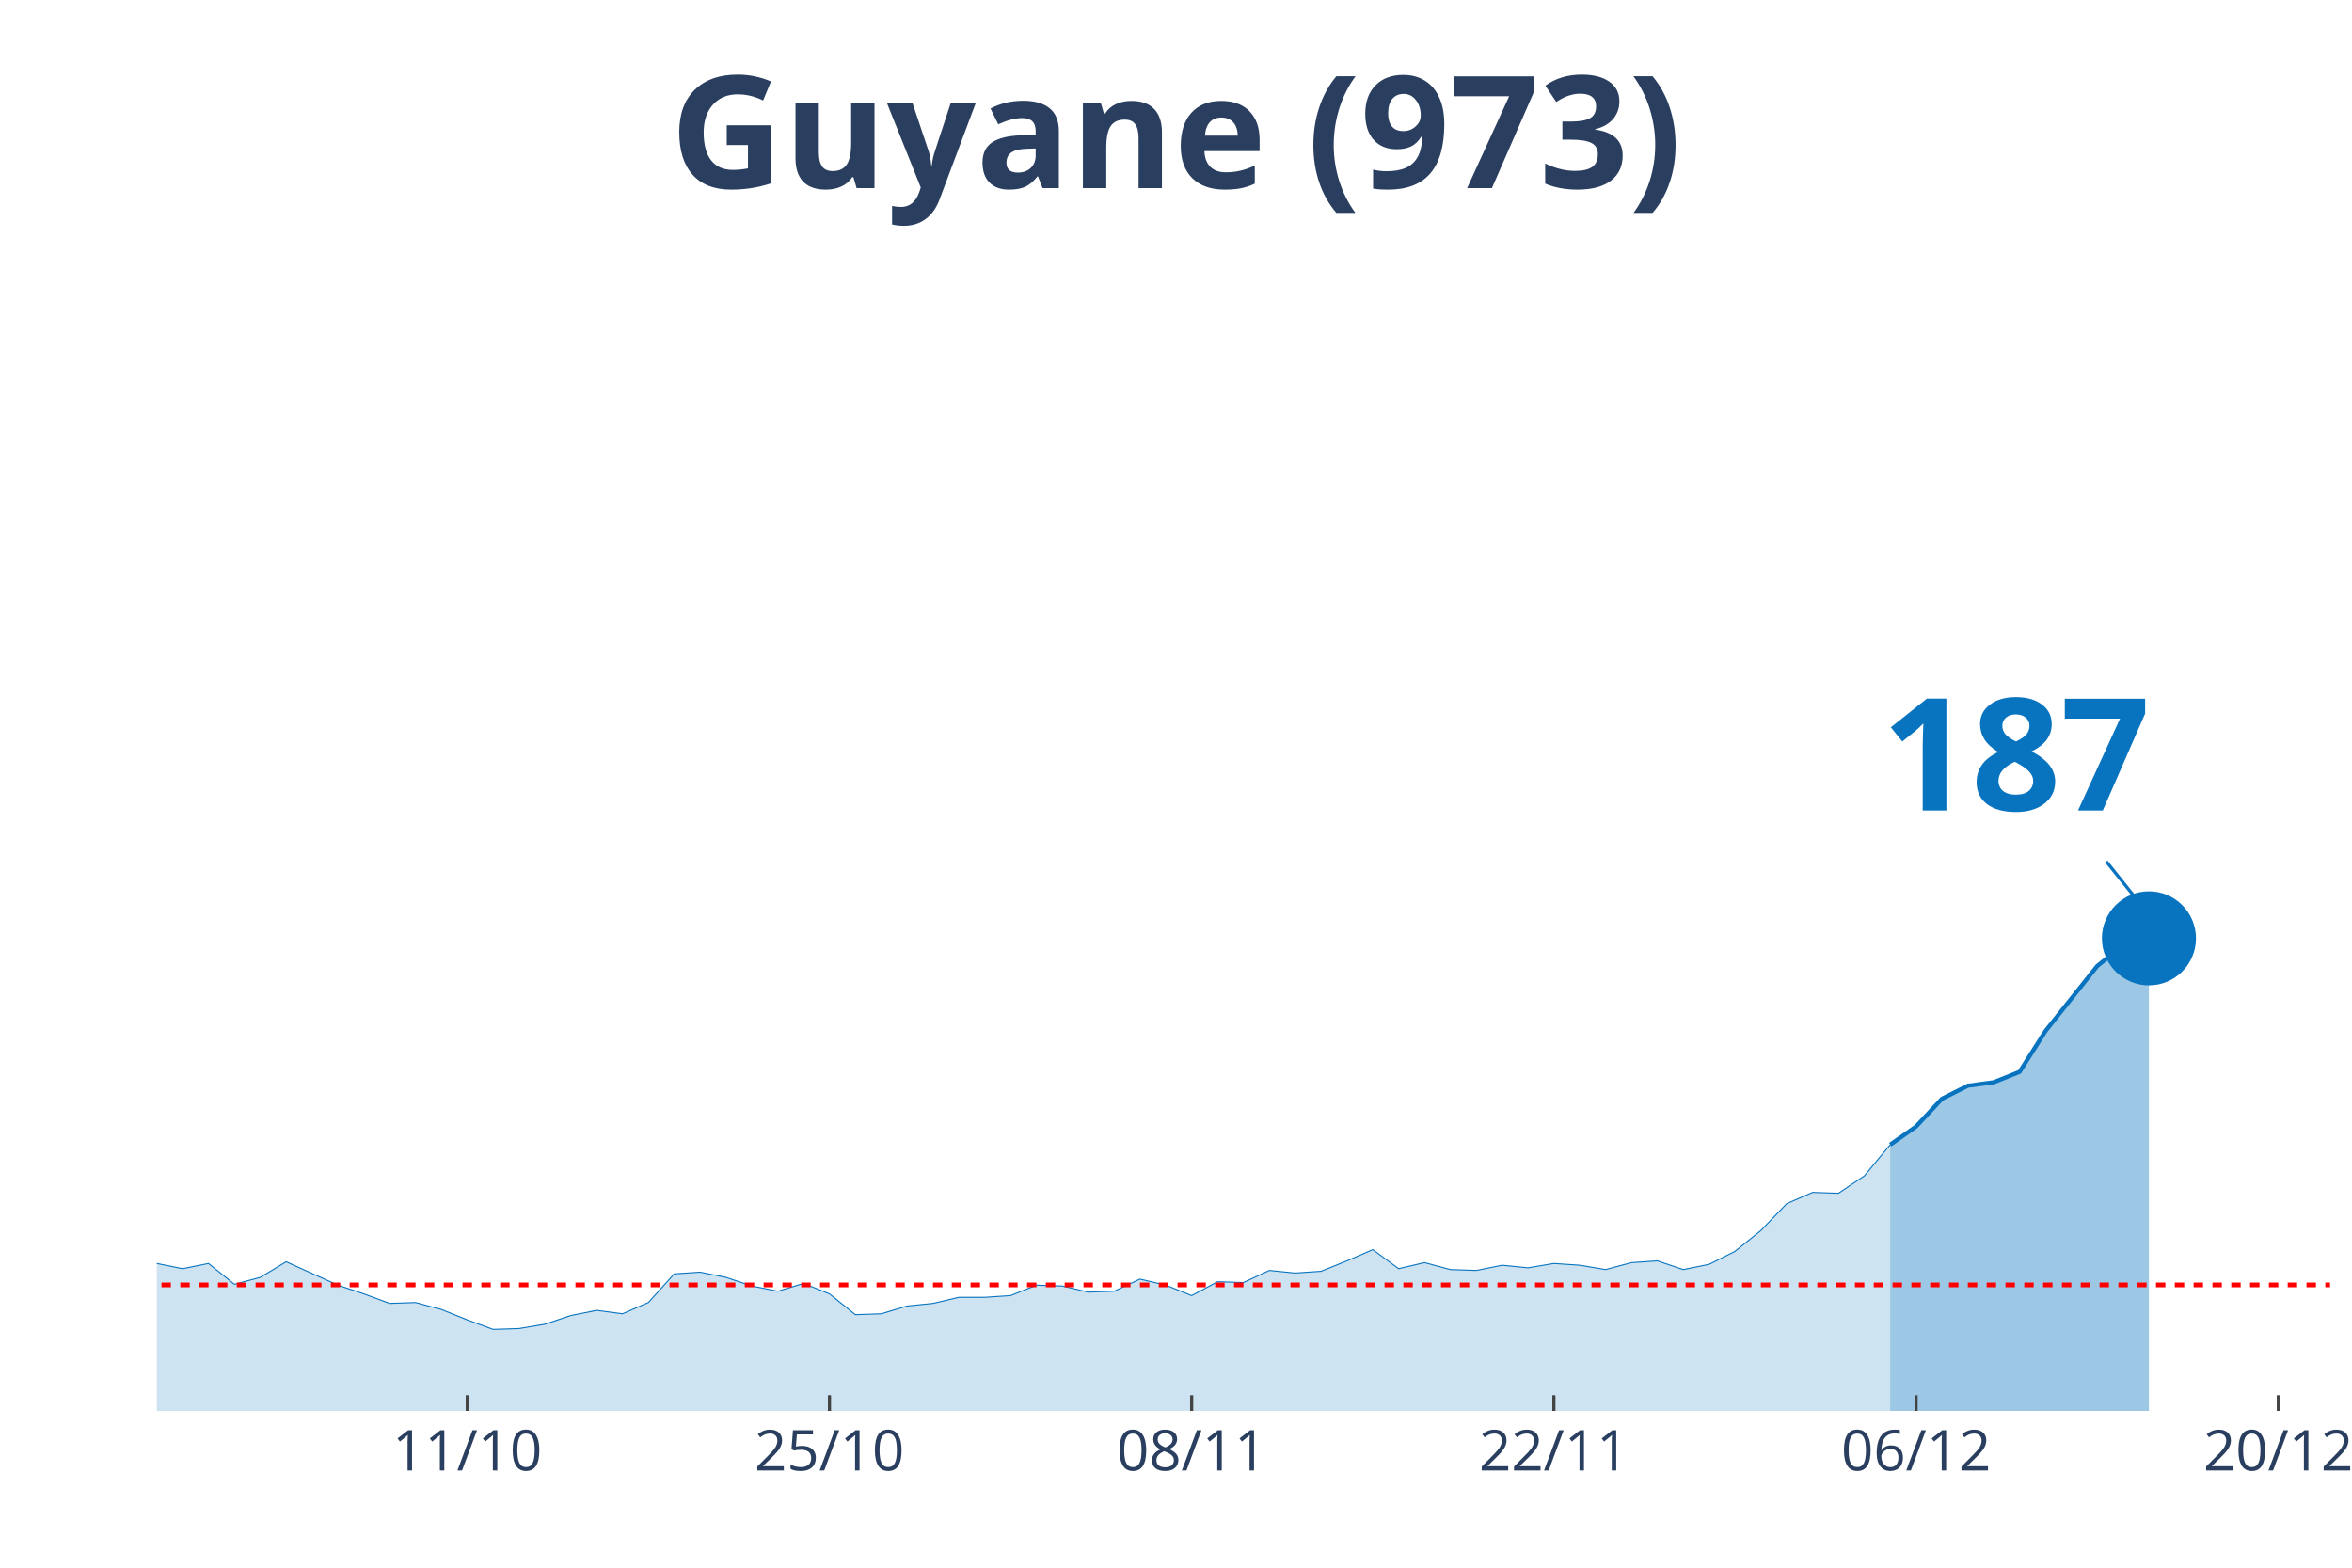
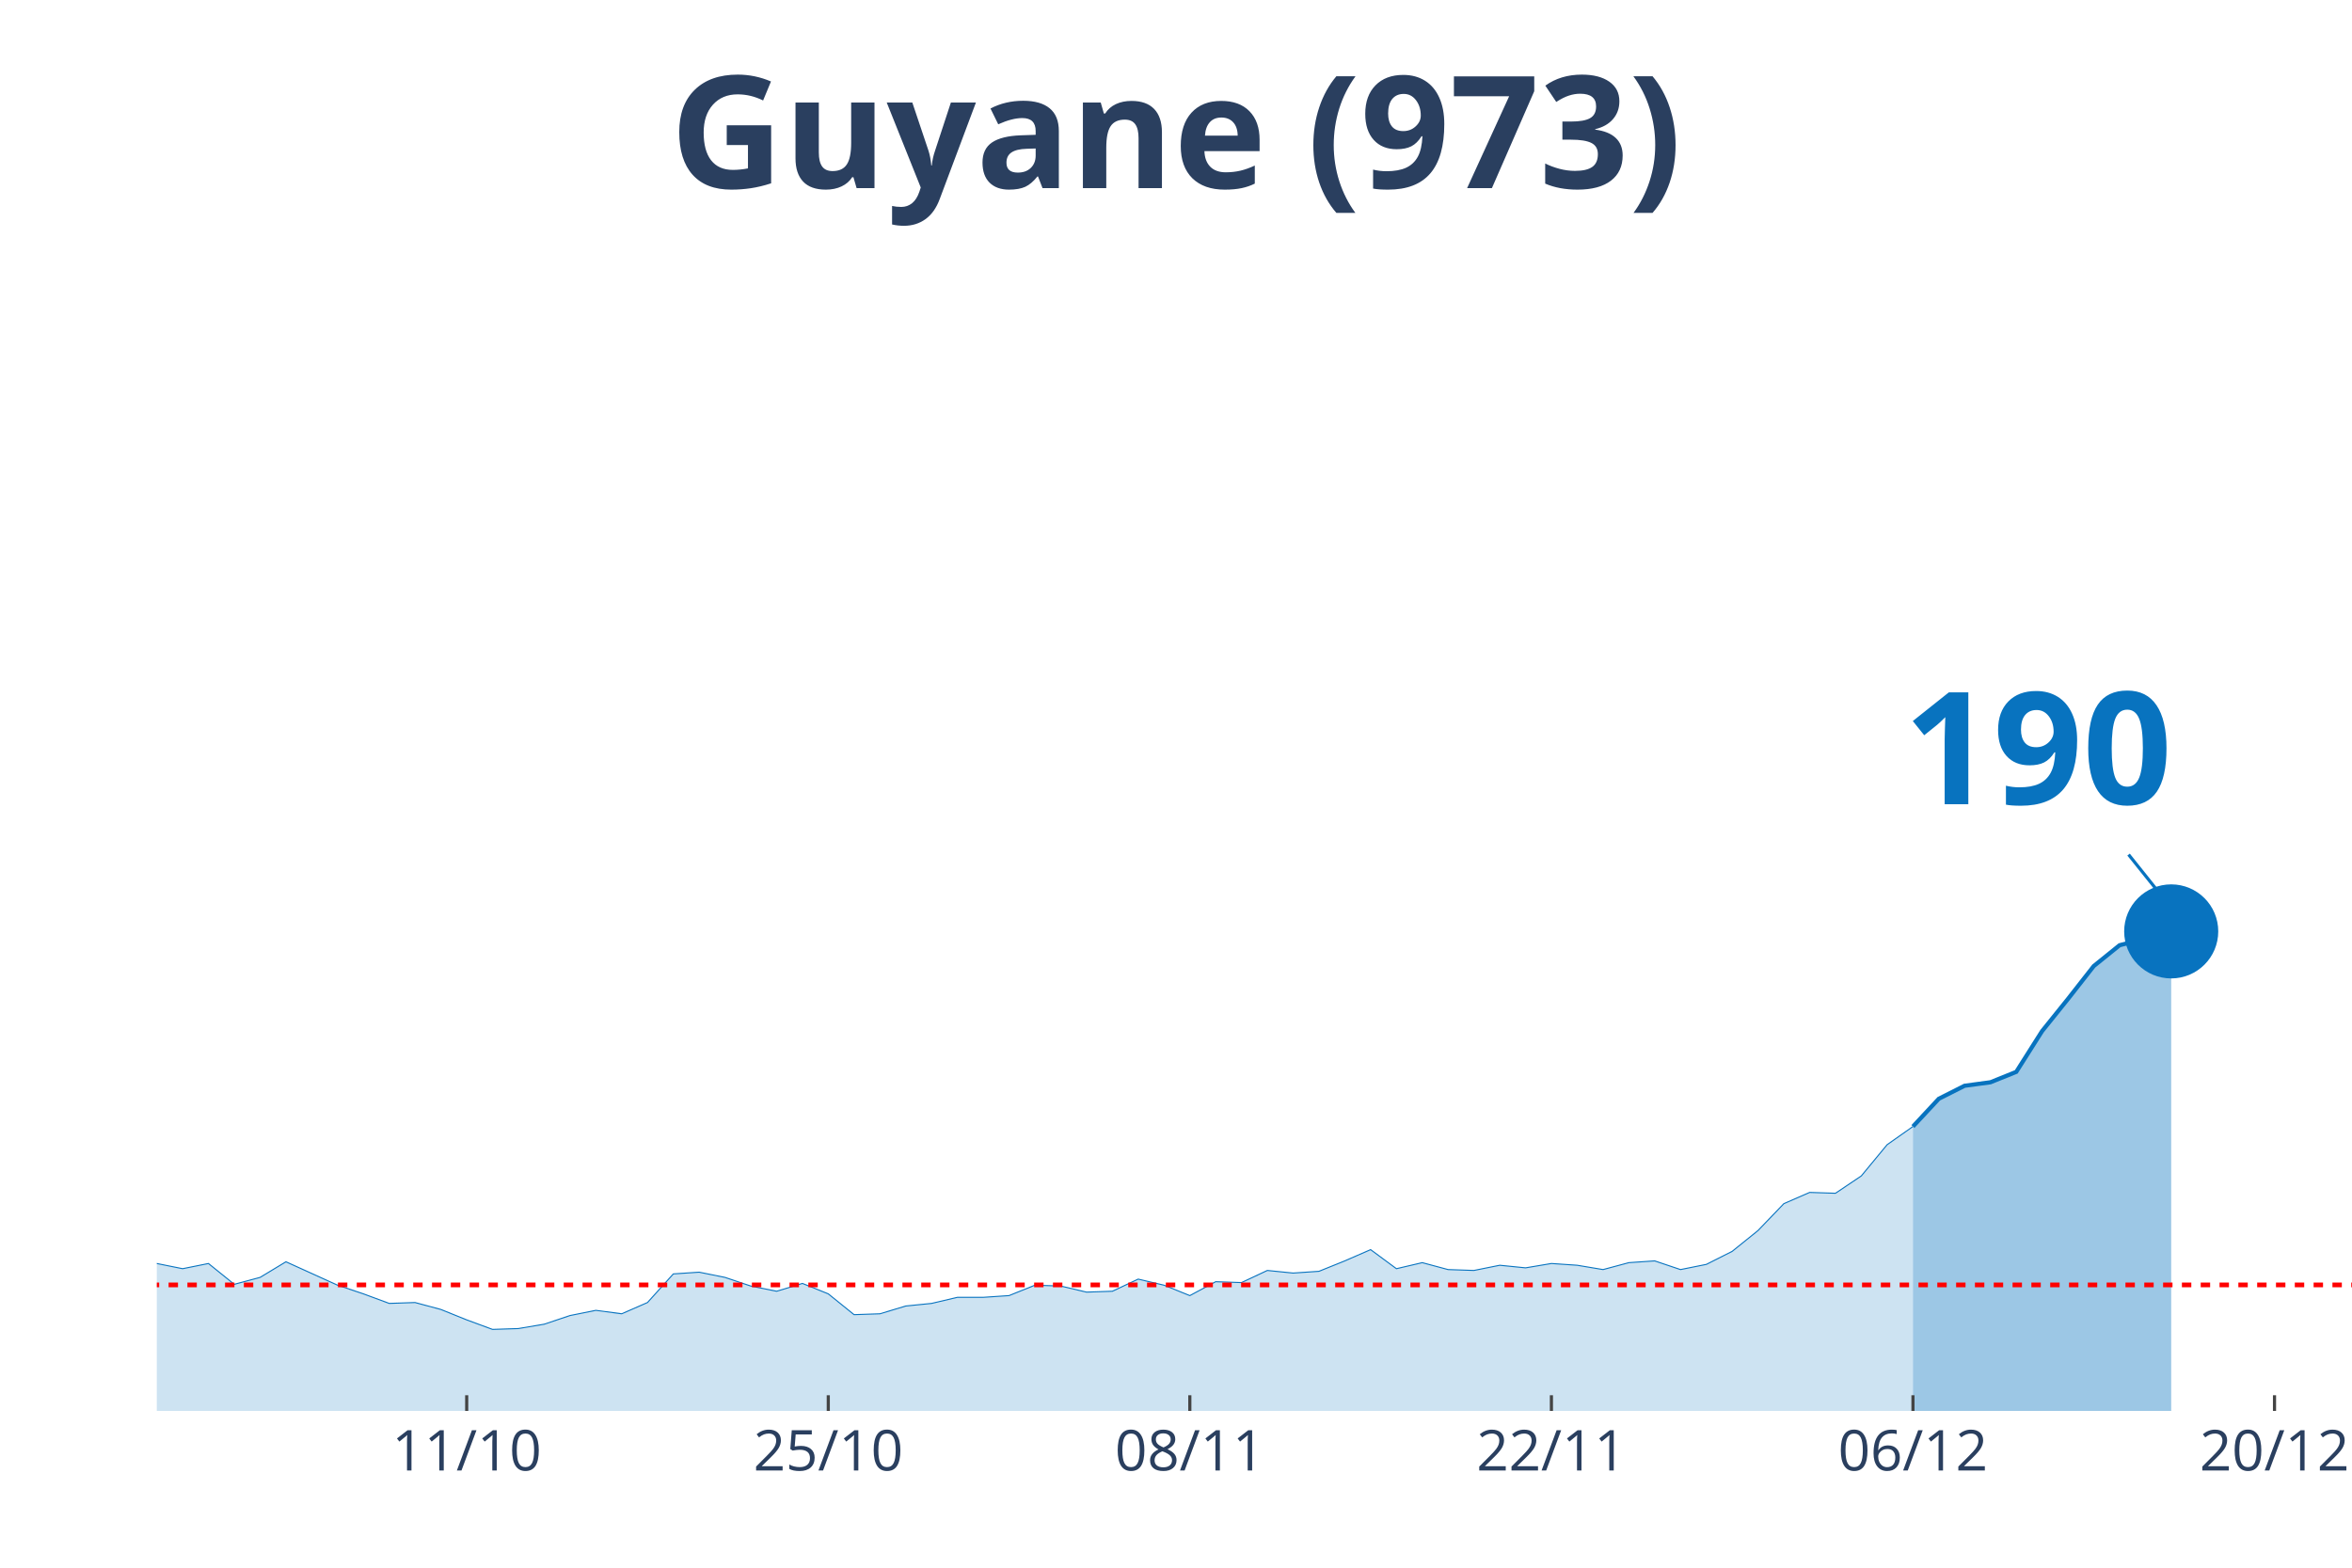
<svg xmlns="http://www.w3.org/2000/svg" class="main-svg" width="1125" height="750" style="" viewBox="0 0 750 500">
  <rect x="0" y="0" width="750" height="500" style="fill: rgb(0, 0, 0); fill-opacity: 0;" />
-   <defs id="defs-7045af">
+   <defs id="defs-89427c">
    <g class="clips">
-       <clipPath id="clip7045afxyplot" class="plotclip">
-         <rect width="693" height="380" />
+       <clipPath id="clip89427cxyplot" class="plotclip">
+         <rect width="700" height="380" />
      </clipPath>
-       <clipPath class="axesclip" id="clip7045afx">
-         <rect x="50" y="0" width="693" height="500" />
+       <clipPath class="axesclip" id="clip89427cx">
+         <rect x="50" y="0" width="700" height="500" />
      </clipPath>
-       <clipPath class="axesclip" id="clip7045afy">
+       <clipPath class="axesclip" id="clip89427cy">
        <rect x="0" y="70" width="750" height="380" />
      </clipPath>
-       <clipPath class="axesclip" id="clip7045afxy">
-         <rect x="50" y="70" width="693" height="380" />
+       <clipPath class="axesclip" id="clip89427cxy">
+         <rect x="50" y="70" width="700" height="380" />
      </clipPath>
    </g>
    <g class="gradients" />
  </defs>
  <g class="bglayer">
-     <rect class="bg" x="50" y="70" width="693" height="380" style="fill: rgb(0, 0, 0); fill-opacity: 0; stroke-width: 0;" />
+     <rect class="bg" x="50" y="70" width="700" height="380" style="fill: rgb(0, 0, 0); fill-opacity: 0; stroke-width: 0;" />
  </g>
  <g class="layer-below">
    <g class="imagelayer" />
    <g class="shapelayer" />
  </g>
  <g class="cartesianlayer">
    <g class="subplot xy">
      <g class="layer-subplot">
        <g class="shapelayer" />
        <g class="imagelayer" />
      </g>
      <g class="gridlayer">
        <g class="x">
-           <path class="xgrid crisp" transform="translate(149,0)" d="M0,70v380" style="stroke: rgb(255, 255, 255); stroke-opacity: 1; stroke-width: 1px;" />
-           <path class="xgrid crisp" transform="translate(264.5,0)" d="M0,70v380" style="stroke: rgb(255, 255, 255); stroke-opacity: 1; stroke-width: 1px;" />
-           <path class="xgrid crisp" transform="translate(380,0)" d="M0,70v380" style="stroke: rgb(255, 255, 255); stroke-opacity: 1; stroke-width: 1px;" />
-           <path class="xgrid crisp" transform="translate(495.5,0)" d="M0,70v380" style="stroke: rgb(255, 255, 255); stroke-opacity: 1; stroke-width: 1px;" />
-           <path class="xgrid crisp" transform="translate(611,0)" d="M0,70v380" style="stroke: rgb(255, 255, 255); stroke-opacity: 1; stroke-width: 1px;" />
-           <path class="xgrid crisp" transform="translate(726.5,0)" d="M0,70v380" style="stroke: rgb(255, 255, 255); stroke-opacity: 1; stroke-width: 1px;" />
+           <path class="xgrid crisp" transform="translate(148.82,0)" d="M0,70v380" style="stroke: rgb(255, 255, 255); stroke-opacity: 1; stroke-width: 1px;" />
+           <path class="xgrid crisp" transform="translate(264.12,0)" d="M0,70v380" style="stroke: rgb(255, 255, 255); stroke-opacity: 1; stroke-width: 1px;" />
+           <path class="xgrid crisp" transform="translate(379.41,0)" d="M0,70v380" style="stroke: rgb(255, 255, 255); stroke-opacity: 1; stroke-width: 1px;" />
+           <path class="xgrid crisp" transform="translate(494.71,0)" d="M0,70v380" style="stroke: rgb(255, 255, 255); stroke-opacity: 1; stroke-width: 1px;" />
+           <path class="xgrid crisp" transform="translate(610,0)" d="M0,70v380" style="stroke: rgb(255, 255, 255); stroke-opacity: 1; stroke-width: 1px;" />
+           <path class="xgrid crisp" transform="translate(725.29,0)" d="M0,70v380" style="stroke: rgb(255, 255, 255); stroke-opacity: 1; stroke-width: 1px;" />
        </g>
        <g class="y" />
      </g>
      <g class="zerolinelayer" />
      <path class="xlines-below" />
      <path class="ylines-below" />
      <g class="overlines-below" />
      <g class="xaxislayer-below" />
      <g class="yaxislayer-below" />
      <g class="overaxes-below" />
-       <g class="plot" transform="translate(50, 70)" clip-path="url('#clip7045afxyplot')">
+       <g class="plot" transform="translate(50, 70)" clip-path="url('#clip89427cxyplot')">
        <g class="scatterlayer mlayer">
-           <g class="trace scatter trace49663e" style="stroke-miterlimit: 2;">
+           <g class="trace scatter trace810392" style="stroke-miterlimit: 2;">
            <g class="fills">
              <g>
-                 <path class="js-fill" d="M552.75,380L-1122,380L-1122,379.17L-1097.25,368.66L-1089,360.92L-1056,333.81L-1047.75,336.3L-998.25,336.03L-990,327.45L-940.5,288.18L-932.25,266.06L-915.75,231.21L-907.5,224.29L-899.25,217.38L-891,190.83L-874.5,107.31L-866.25,81.03L-841.5,32.91L-833.25,10.51L-816.75,19.91L-808.5,43.14L-800.25,46.19L-792,24.89L-775.5,14.1L-767.25,30.7L-759,27.66L-750.75,0L-742.5,0.55L-734.25,21.57L-726,24.61L-717.75,45.91L-693,79.93L-684.75,105.09L-676.5,110.07L-668.25,127.22L-651.75,180.6L-643.5,170.36L-627,209.08L-618.75,195.53L-610.5,204.66L-602.25,194.7L-594,184.19L-585.75,199.68L-561,193.6L-552.75,201.06L-495,258.59L-486.75,254.99L-470.25,270.48L-462,275.74L-445.5,281.27L-437.25,280.16L-429,290.95L-420.75,292.05L-412.5,286.52L-404.25,293.16L-387.75,295.92L-379.5,302.29L-371.25,301.18L-363,305.88L-354.75,310.86L-346.5,308.37L-321.75,310.31L-313.5,317.22L-305.25,311.69L-297,312.24L-272.25,313.35L-264,304.77L-255.75,301.46L-247.5,306.99L-239.25,312.52L-231,312.24L-222.75,315.56L-214.5,312.24L-206.25,319.71L-198,322.75L-181.5,317.77L-173.25,322.2L-165,321.37L-156.75,326.35L-140.25,328.01L-132,333.54L-123.75,338.52L-115.5,335.75L-82.5,338.52L-74.25,336.58L-66,331.32L-57.75,334.09L-49.5,331.32L-41.25,330.49L-33,327.18L-24.75,327.73L-16.5,332.43L-8.25,334.64L0,332.98L8.25,334.64L16.5,332.98L24.75,339.62L33,337.41L41.25,332.43L57.75,339.9L66,342.66L74.25,345.71L82.5,345.43L90.75,347.64L99,350.96L107.25,354L115.5,353.73L123.75,352.34L132,349.58L140.25,347.92L148.5,349.02L156.75,345.43L165,336.3L173.25,335.75L181.5,337.41L189.75,340.17L198,341.83L206.25,339.34L214.5,342.66L222.75,349.3L231,349.02L239.25,346.54L247.5,345.71L255.75,343.77L264,343.77L272.25,343.22L280.5,339.9L288.75,340.17L297,342.11L305.25,341.83L313.5,337.96L321.75,339.9L330,343.22L338.25,338.79L346.5,339.07L354.75,335.2L363,336.03L371.25,335.47L379.5,332.15L387.75,328.56L396,334.64L404.25,332.71L412.5,334.92L420.75,335.2L429,333.54L437.25,334.37L445.5,332.98L453.75,333.54L462,334.92L470.25,332.71L478.5,332.15L486.75,334.92L495,333.26L503.25,329.11L511.5,322.47L519.75,313.9L528,310.31L536.25,310.58L544.5,305.05L552.75,295.09" style="fill: rgb(8, 115, 191); fill-opacity: 0.2; stroke-width: 0;" />
+                 <path class="js-fill" d="M560,380L-1120,380L-1120,379.17L-1095.29,368.66L-1087.06,360.92L-1054.12,333.81L-1045.88,336.3L-996.47,336.03L-988.24,327.45L-938.82,288.18L-930.59,266.06L-914.12,231.21L-905.88,224.29L-897.65,217.38L-889.41,190.83L-872.94,107.31L-864.71,81.03L-840,32.91L-831.76,10.51L-815.29,19.91L-807.06,43.14L-798.82,46.19L-790.59,24.89L-774.12,14.1L-765.88,30.7L-757.65,27.66L-749.41,0L-741.18,0.55L-732.94,21.57L-724.71,24.61L-716.47,45.91L-691.76,79.93L-683.53,105.09L-675.29,110.07L-667.06,127.22L-650.59,180.6L-642.35,170.36L-625.88,209.08L-617.65,195.53L-609.41,204.66L-601.18,194.7L-592.94,184.19L-584.71,199.68L-560,193.6L-551.76,201.06L-494.12,258.59L-485.88,254.99L-469.41,270.48L-461.18,275.74L-444.71,281.27L-436.47,280.16L-428.24,290.95L-420,292.05L-411.76,286.52L-403.53,293.16L-387.06,295.92L-378.82,302.29L-370.59,301.18L-362.35,305.88L-354.12,310.86L-345.88,308.37L-321.18,310.31L-312.94,317.22L-304.71,311.69L-296.47,312.24L-271.76,313.35L-263.53,304.77L-255.29,301.46L-247.06,306.99L-238.82,312.52L-230.59,312.24L-222.35,315.56L-214.12,312.24L-205.88,319.71L-197.65,322.75L-181.18,317.77L-172.94,322.2L-164.71,321.37L-156.47,326.35L-140,328.01L-131.76,333.54L-123.53,338.52L-115.29,335.75L-82.35,338.52L-74.12,336.58L-65.88,331.32L-57.65,334.09L-49.41,331.32L-41.18,330.49L-32.94,327.18L-24.71,327.73L-16.47,332.43L-8.24,334.64L0,332.98L8.24,334.64L16.47,332.98L24.71,339.62L32.94,337.41L41.18,332.43L57.65,339.9L65.88,342.66L74.12,345.71L82.35,345.43L90.59,347.64L98.82,350.96L107.06,354L115.29,353.73L123.53,352.34L131.76,349.58L140,347.92L148.24,349.02L156.47,345.43L164.71,336.3L172.94,335.75L181.18,337.41L189.41,340.17L197.65,341.83L205.88,339.34L214.12,342.66L222.35,349.3L230.59,349.02L238.82,346.54L247.06,345.71L255.29,343.77L263.53,343.77L271.76,343.22L280,339.9L288.24,340.17L296.47,342.11L304.71,341.83L312.94,337.96L321.18,339.9L329.41,343.22L337.65,338.79L345.88,339.07L354.12,335.2L362.35,336.03L370.59,335.47L378.82,332.15L387.06,328.56L395.29,334.64L403.53,332.71L411.76,334.92L420,335.2L428.24,333.54L436.47,334.37L444.71,332.98L452.94,333.54L461.18,334.92L469.41,332.71L477.65,332.15L485.88,334.92L494.12,333.26L502.35,329.11L510.59,322.47L518.82,313.9L527.06,310.31L535.29,310.58L543.53,305.05L551.76,295.09L560,289.29" style="fill: rgb(8, 115, 191); fill-opacity: 0.2; stroke-width: 0;" />
              </g>
            </g>
            <g class="errorbars" />
            <g class="lines">
-               <path class="js-line" d="M-1122,379.17L-1097.25,368.66L-1089,360.92L-1056,333.81L-1047.75,336.3L-998.25,336.03L-990,327.45L-940.5,288.18L-932.25,266.06L-915.75,231.21L-907.5,224.29L-899.25,217.38L-891,190.83L-874.5,107.31L-866.25,81.03L-841.5,32.91L-833.25,10.51L-816.75,19.91L-808.5,43.14L-800.25,46.19L-792,24.89L-775.5,14.1L-767.25,30.7L-759,27.66L-750.75,0L-742.5,0.55L-734.25,21.57L-726,24.61L-717.75,45.91L-693,79.93L-684.75,105.09L-676.5,110.07L-668.25,127.22L-651.75,180.6L-643.5,170.36L-627,209.08L-618.75,195.53L-610.5,204.66L-602.25,194.7L-594,184.19L-585.75,199.68L-561,193.6L-552.75,201.06L-495,258.59L-486.75,254.99L-470.25,270.48L-462,275.74L-445.5,281.27L-437.25,280.16L-429,290.95L-420.75,292.05L-412.5,286.52L-404.25,293.16L-387.75,295.92L-379.5,302.29L-371.25,301.18L-363,305.88L-354.75,310.86L-346.5,308.37L-321.75,310.31L-313.5,317.22L-305.25,311.69L-297,312.24L-272.25,313.35L-264,304.77L-255.75,301.46L-247.5,306.99L-239.25,312.52L-231,312.24L-222.75,315.56L-214.5,312.24L-206.25,319.71L-198,322.75L-181.5,317.77L-173.25,322.2L-165,321.37L-156.75,326.35L-140.25,328.01L-132,333.54L-123.75,338.52L-115.5,335.75L-82.5,338.52L-74.25,336.58L-66,331.32L-57.75,334.09L-49.5,331.32L-41.25,330.49L-33,327.18L-24.75,327.73L-16.5,332.43L-8.25,334.64L0,332.98L8.25,334.64L16.5,332.98L24.75,339.62L33,337.41L41.25,332.43L57.75,339.9L66,342.66L74.25,345.71L82.5,345.43L90.75,347.64L99,350.96L107.25,354L115.5,353.73L123.75,352.34L132,349.58L140.25,347.92L148.5,349.02L156.75,345.43L165,336.3L173.25,335.75L181.5,337.41L189.75,340.17L198,341.83L206.25,339.34L214.5,342.66L222.75,349.3L231,349.02L239.25,346.54L247.5,345.71L255.75,343.77L264,343.77L272.25,343.22L280.5,339.9L288.75,340.17L297,342.11L305.25,341.83L313.5,337.96L321.75,339.9L330,343.22L338.25,338.79L346.5,339.07L354.75,335.2L363,336.03L371.25,335.47L379.5,332.15L387.75,328.56L396,334.64L404.25,332.71L412.5,334.92L420.75,335.2L429,333.54L437.25,334.37L445.5,332.98L453.75,333.54L462,334.92L470.25,332.71L478.5,332.15L486.75,334.92L495,333.26L503.25,329.11L511.5,322.47L519.75,313.9L528,310.31L536.25,310.58L544.5,305.05L552.75,295.09" style="vector-effect: non-scaling-stroke; fill: none; stroke: rgb(8, 115, 191); stroke-opacity: 1; stroke-width: 0.5px; opacity: 1;" />
+               <path class="js-line" d="M-1120,379.17L-1095.29,368.66L-1087.06,360.92L-1054.12,333.81L-1045.88,336.3L-996.47,336.03L-988.24,327.45L-938.82,288.18L-930.59,266.06L-914.12,231.21L-905.88,224.29L-897.65,217.38L-889.41,190.83L-872.94,107.31L-864.71,81.03L-840,32.91L-831.76,10.51L-815.29,19.91L-807.06,43.14L-798.82,46.19L-790.59,24.89L-774.12,14.1L-765.88,30.7L-757.65,27.66L-749.41,0L-741.18,0.55L-732.94,21.57L-724.71,24.61L-716.47,45.91L-691.76,79.93L-683.53,105.09L-675.29,110.07L-667.06,127.22L-650.59,180.6L-642.35,170.36L-625.88,209.08L-617.65,195.53L-609.41,204.66L-601.18,194.7L-592.94,184.19L-584.71,199.68L-560,193.6L-551.76,201.06L-494.12,258.59L-485.88,254.99L-469.41,270.48L-461.18,275.74L-444.71,281.27L-436.47,280.16L-428.24,290.95L-420,292.05L-411.76,286.52L-403.53,293.16L-387.06,295.92L-378.82,302.29L-370.59,301.18L-362.35,305.88L-354.12,310.86L-345.88,308.37L-321.18,310.31L-312.94,317.22L-304.71,311.69L-296.47,312.24L-271.76,313.35L-263.53,304.77L-255.29,301.46L-247.06,306.99L-238.82,312.52L-230.59,312.24L-222.35,315.56L-214.12,312.24L-205.88,319.71L-197.65,322.75L-181.18,317.77L-172.94,322.2L-164.71,321.37L-156.47,326.35L-140,328.01L-131.76,333.54L-123.53,338.52L-115.29,335.75L-82.35,338.52L-74.12,336.58L-65.88,331.32L-57.65,334.09L-49.41,331.32L-41.18,330.49L-32.94,327.18L-24.71,327.73L-16.47,332.43L-8.24,334.64L0,332.98L8.24,334.64L16.47,332.98L24.71,339.62L32.94,337.41L41.18,332.43L57.65,339.9L65.88,342.66L74.12,345.71L82.35,345.43L90.59,347.64L98.82,350.96L107.06,354L115.29,353.73L123.53,352.34L131.76,349.58L140,347.92L148.24,349.02L156.47,345.43L164.71,336.3L172.94,335.75L181.18,337.41L189.41,340.17L197.65,341.83L205.88,339.34L214.12,342.66L222.35,349.3L230.59,349.02L238.82,346.54L247.06,345.71L255.29,343.77L263.53,343.77L271.76,343.22L280,339.9L288.24,340.17L296.47,342.11L304.71,341.83L312.94,337.96L321.18,339.9L329.41,343.22L337.65,338.79L345.88,339.07L354.12,335.2L362.35,336.03L370.59,335.47L378.82,332.15L387.06,328.56L395.29,334.64L403.53,332.71L411.76,334.92L420,335.2L428.24,333.54L436.47,334.37L444.71,332.98L452.94,333.54L461.18,334.92L469.41,332.71L477.65,332.15L485.88,334.92L494.12,333.26L502.35,329.11L510.59,322.47L518.82,313.9L527.06,310.31L535.29,310.58L543.53,305.05L551.76,295.09L560,289.29" style="vector-effect: non-scaling-stroke; fill: none; stroke: rgb(8, 115, 191); stroke-opacity: 1; stroke-width: 0.5px; opacity: 1;" />
            </g>
            <g class="points" />
            <g class="text" />
          </g>
-           <g class="trace scatter trace362a2c" style="stroke-miterlimit: 2;">
+           <g class="trace scatter tracee1f555" style="stroke-miterlimit: 2;">
            <g class="fills">
              <g>
-                 <path class="js-fill" d="M635.25,380L552.75,380L552.75,295.09L561,289.29L569.25,280.44L577.5,276.29L585.75,275.18L594,271.86L602.25,258.86L618.75,238.12L627,231.48L635.25,229.27" style="fill: rgb(8, 115, 191); fill-opacity: 0.4; stroke-width: 0;" />
+                 <path class="js-fill" d="M642.35,380L560,380L560,289.29L568.24,280.44L576.47,276.29L584.71,275.18L592.94,271.86L601.18,258.86L609.41,248.63L617.65,238.12L625.88,231.48L642.35,227.06" style="fill: rgb(8, 115, 191); fill-opacity: 0.4; stroke-width: 0;" />
              </g>
            </g>
            <g class="errorbars" />
            <g class="lines">
-               <path class="js-line" d="M552.75,295.09L561,289.29L569.25,280.44L577.5,276.29L585.75,275.18L594,271.86L602.25,258.86L618.75,238.12L627,231.48L635.25,229.27" style="vector-effect: non-scaling-stroke; fill: none; stroke: rgb(8, 115, 191); stroke-opacity: 1; stroke-width: 2px; opacity: 1;" />
+               <path class="js-line" d="M560,289.29L568.24,280.44L576.47,276.29L584.71,275.18L592.94,271.86L601.18,258.86L609.41,248.63L617.65,238.12L625.88,231.48L642.35,227.06" style="vector-effect: non-scaling-stroke; fill: none; stroke: rgb(8, 115, 191); stroke-opacity: 1; stroke-width: 2px; opacity: 1;" />
            </g>
            <g class="points" />
            <g class="text" />
          </g>
-           <g class="trace scatter tracea3fbfd" style="stroke-miterlimit: 2; opacity: 1;">
+           <g class="trace scatter trace457ab4" style="stroke-miterlimit: 2; opacity: 1;">
            <g class="fills" />
            <g class="errorbars" />
            <g class="lines" />
            <g class="points">
-               <path class="point" transform="translate(635.25,229.27)" d="M15,0A15,15 0 1,1 0,-15A15,15 0 0,1 15,0Z" style="opacity: 1; stroke-width: 0px; fill: rgb(8, 115, 191); fill-opacity: 1;" />
+               <path class="point" transform="translate(642.35,227.06)" d="M15,0A15,15 0 1,1 0,-15A15,15 0 0,1 15,0Z" style="opacity: 1; stroke-width: 0px; fill: rgb(8, 115, 191); fill-opacity: 1;" />
            </g>
            <g class="text" />
          </g>
        </g>
      </g>
      <g class="overplot" />
      <path class="xlines-above crisp" style="fill: none; stroke-width: 1px; stroke: rgb(0, 0, 0); stroke-opacity: 0;" d="" />
      <path class="ylines-above crisp" style="fill: none;" d="M0,0" />
      <g class="overlines-above" />
      <g class="xaxislayer-above">
-         <path class="xtick ticks crisp" d="M0,450v-5" transform="translate(149,0)" style="stroke: rgb(68, 68, 68); stroke-opacity: 1; stroke-width: 1px;" />
-         <path class="xtick ticks crisp" d="M0,450v-5" transform="translate(264.5,0)" style="stroke: rgb(68, 68, 68); stroke-opacity: 1; stroke-width: 1px;" />
-         <path class="xtick ticks crisp" d="M0,450v-5" transform="translate(380,0)" style="stroke: rgb(68, 68, 68); stroke-opacity: 1; stroke-width: 1px;" />
-         <path class="xtick ticks crisp" d="M0,450v-5" transform="translate(495.5,0)" style="stroke: rgb(68, 68, 68); stroke-opacity: 1; stroke-width: 1px;" />
-         <path class="xtick ticks crisp" d="M0,450v-5" transform="translate(611,0)" style="stroke: rgb(68, 68, 68); stroke-opacity: 1; stroke-width: 1px;" />
-         <path class="xtick ticks crisp" d="M0,450v-5" transform="translate(726.5,0)" style="stroke: rgb(68, 68, 68); stroke-opacity: 1; stroke-width: 1px;" />
+         <path class="xtick ticks crisp" d="M0,450v-5" transform="translate(148.82,0)" style="stroke: rgb(68, 68, 68); stroke-opacity: 1; stroke-width: 1px;" />
+         <path class="xtick ticks crisp" d="M0,450v-5" transform="translate(264.12,0)" style="stroke: rgb(68, 68, 68); stroke-opacity: 1; stroke-width: 1px;" />
+         <path class="xtick ticks crisp" d="M0,450v-5" transform="translate(379.41,0)" style="stroke: rgb(68, 68, 68); stroke-opacity: 1; stroke-width: 1px;" />
+         <path class="xtick ticks crisp" d="M0,450v-5" transform="translate(494.71,0)" style="stroke: rgb(68, 68, 68); stroke-opacity: 1; stroke-width: 1px;" />
+         <path class="xtick ticks crisp" d="M0,450v-5" transform="translate(610,0)" style="stroke: rgb(68, 68, 68); stroke-opacity: 1; stroke-width: 1px;" />
+         <path class="xtick ticks crisp" d="M0,450v-5" transform="translate(725.29,0)" style="stroke: rgb(68, 68, 68); stroke-opacity: 1; stroke-width: 1px;" />
        <g class="xtick">
-           <text text-anchor="middle" x="0" y="469" transform="translate(149,0)" style="font-family: 'Open Sans', verdana, arial, sans-serif; font-size: 18px; fill: rgb(42, 63, 95); fill-opacity: 1; white-space: pre;">11/10</text>
+           <text text-anchor="middle" x="0" y="469" transform="translate(148.82,0)" style="font-family: 'Open Sans', verdana, arial, sans-serif; font-size: 18px; fill: rgb(42, 63, 95); fill-opacity: 1; white-space: pre;">11/10</text>
        </g>
        <g class="xtick">
-           <text text-anchor="middle" x="0" y="469" transform="translate(264.5,0)" style="font-family: 'Open Sans', verdana, arial, sans-serif; font-size: 18px; fill: rgb(42, 63, 95); fill-opacity: 1; white-space: pre;">25/10</text>
+           <text text-anchor="middle" x="0" y="469" transform="translate(264.12,0)" style="font-family: 'Open Sans', verdana, arial, sans-serif; font-size: 18px; fill: rgb(42, 63, 95); fill-opacity: 1; white-space: pre;">25/10</text>
        </g>
        <g class="xtick">
-           <text text-anchor="middle" x="0" y="469" transform="translate(380,0)" style="font-family: 'Open Sans', verdana, arial, sans-serif; font-size: 18px; fill: rgb(42, 63, 95); fill-opacity: 1; white-space: pre;">08/11</text>
+           <text text-anchor="middle" x="0" y="469" transform="translate(379.41,0)" style="font-family: 'Open Sans', verdana, arial, sans-serif; font-size: 18px; fill: rgb(42, 63, 95); fill-opacity: 1; white-space: pre;">08/11</text>
        </g>
        <g class="xtick">
-           <text text-anchor="middle" x="0" y="469" transform="translate(495.5,0)" style="font-family: 'Open Sans', verdana, arial, sans-serif; font-size: 18px; fill: rgb(42, 63, 95); fill-opacity: 1; white-space: pre;">22/11</text>
+           <text text-anchor="middle" x="0" y="469" transform="translate(494.71,0)" style="font-family: 'Open Sans', verdana, arial, sans-serif; font-size: 18px; fill: rgb(42, 63, 95); fill-opacity: 1; white-space: pre;">22/11</text>
        </g>
        <g class="xtick">
-           <text text-anchor="middle" x="0" y="469" transform="translate(611,0)" style="font-family: 'Open Sans', verdana, arial, sans-serif; font-size: 18px; fill: rgb(42, 63, 95); fill-opacity: 1; white-space: pre;">06/12</text>
+           <text text-anchor="middle" x="0" y="469" transform="translate(610,0)" style="font-family: 'Open Sans', verdana, arial, sans-serif; font-size: 18px; fill: rgb(42, 63, 95); fill-opacity: 1; white-space: pre;">06/12</text>
        </g>
        <g class="xtick">
-           <text text-anchor="middle" x="0" y="469" transform="translate(726.5,0)" style="font-family: 'Open Sans', verdana, arial, sans-serif; font-size: 18px; fill: rgb(42, 63, 95); fill-opacity: 1; white-space: pre;">20/12</text>
+           <text text-anchor="middle" x="0" y="469" transform="translate(725.29,0)" style="font-family: 'Open Sans', verdana, arial, sans-serif; font-size: 18px; fill: rgb(42, 63, 95); fill-opacity: 1; white-space: pre;">20/12</text>
        </g>
      </g>
      <g class="yaxislayer-above" />
      <g class="overaxes-above" />
    </g>
  </g>
  <g class="polarlayer" />
  <g class="ternarylayer" />
  <g class="geolayer" />
  <g class="funnelarealayer" />
  <g class="pielayer" />
  <g class="treemaplayer" />
  <g class="sunburstlayer" />
  <g class="glimages" />
-   <defs id="topdefs-7045af">
+   <defs id="topdefs-89427c">
    <g class="clips" />
  </defs>
  <g class="layer-above">
    <g class="imagelayer" />
    <g class="shapelayer">
-       <path data-index="0" fill-rule="evenodd" d="M-4586.5,409.8L1444.25,409.8" clip-path="url('#clip7045afxy')" style="opacity: 1; stroke: rgb(255, 0, 0); stroke-opacity: 1; fill: rgb(0, 0, 0); fill-opacity: 0; stroke-dasharray: 3px, 3px; stroke-width: 1.5px;" />
+       <path data-index="0" fill-rule="evenodd" d="M-4578.24,409.8L1441.76,409.8" clip-path="url('#clip89427cxy')" style="opacity: 1; stroke: rgb(255, 0, 0); stroke-opacity: 1; fill: rgb(0, 0, 0); fill-opacity: 0; stroke-dasharray: 3px, 3px; stroke-width: 1.5px;" />
    </g>
  </g>
  <g class="infolayer">
    <g class="g-gtitle">
      <text class="gtitle" x="375" y="25" text-anchor="middle" dy="0.7em" style="font-family: 'Open Sans', verdana, arial, sans-serif; font-size: 50px; fill: rgb(42, 63, 95); opacity: 1; font-weight: normal; white-space: pre;">
        <tspan style="font-weight:bold">Guyane (973)</tspan>
      </text>
    </g>
    <g class="g-xtitle" />
    <g class="annotation" data-index="0" style="opacity: 1;">
-       <g class="annotation-text-g" transform="rotate(0,643.25,239.27)">
-         <g class="cursor-pointer" transform="translate(585, 203)">
+       <g class="annotation-text-g" transform="rotate(0,650.35,237.06)">
+         <g class="cursor-pointer" transform="translate(592, 201)">
          <rect class="bg" x="0.5" y="0.5" width="115" height="71" style="stroke-width: 1px; stroke: rgb(0, 0, 0); stroke-opacity: 0; fill: rgb(255, 255, 255); fill-opacity: 0.6;" />
          <text class="annotation-text" text-anchor="middle" x="57.812" y="55.5" style="font-family: 'Open Sans', verdana, arial, sans-serif; font-size: 50px; fill: rgb(8, 115, 191); fill-opacity: 1; white-space: pre;">
-             <tspan style="font-weight:bold">187 </tspan>
+             <tspan style="font-weight:bold">190 </tspan>
          </text>
        </g>
      </g>
      <g class="annotation-arrow-g" style="opacity: 1;">
-         <path d="M671.65,274.77L683.25,289.27" style="stroke-width: 1px; stroke: rgb(8, 115, 191); stroke-opacity: 1; stroke-dasharray: 0px, 0px, 18.569px, 18.569px;" />
+         <path d="M678.75,272.56L690.35,287.06" style="stroke-width: 1px; stroke: rgb(8, 115, 191); stroke-opacity: 1; stroke-dasharray: 0px, 0px, 18.569px, 18.569px;" />
      </g>
    </g>
  </g>
</svg>
